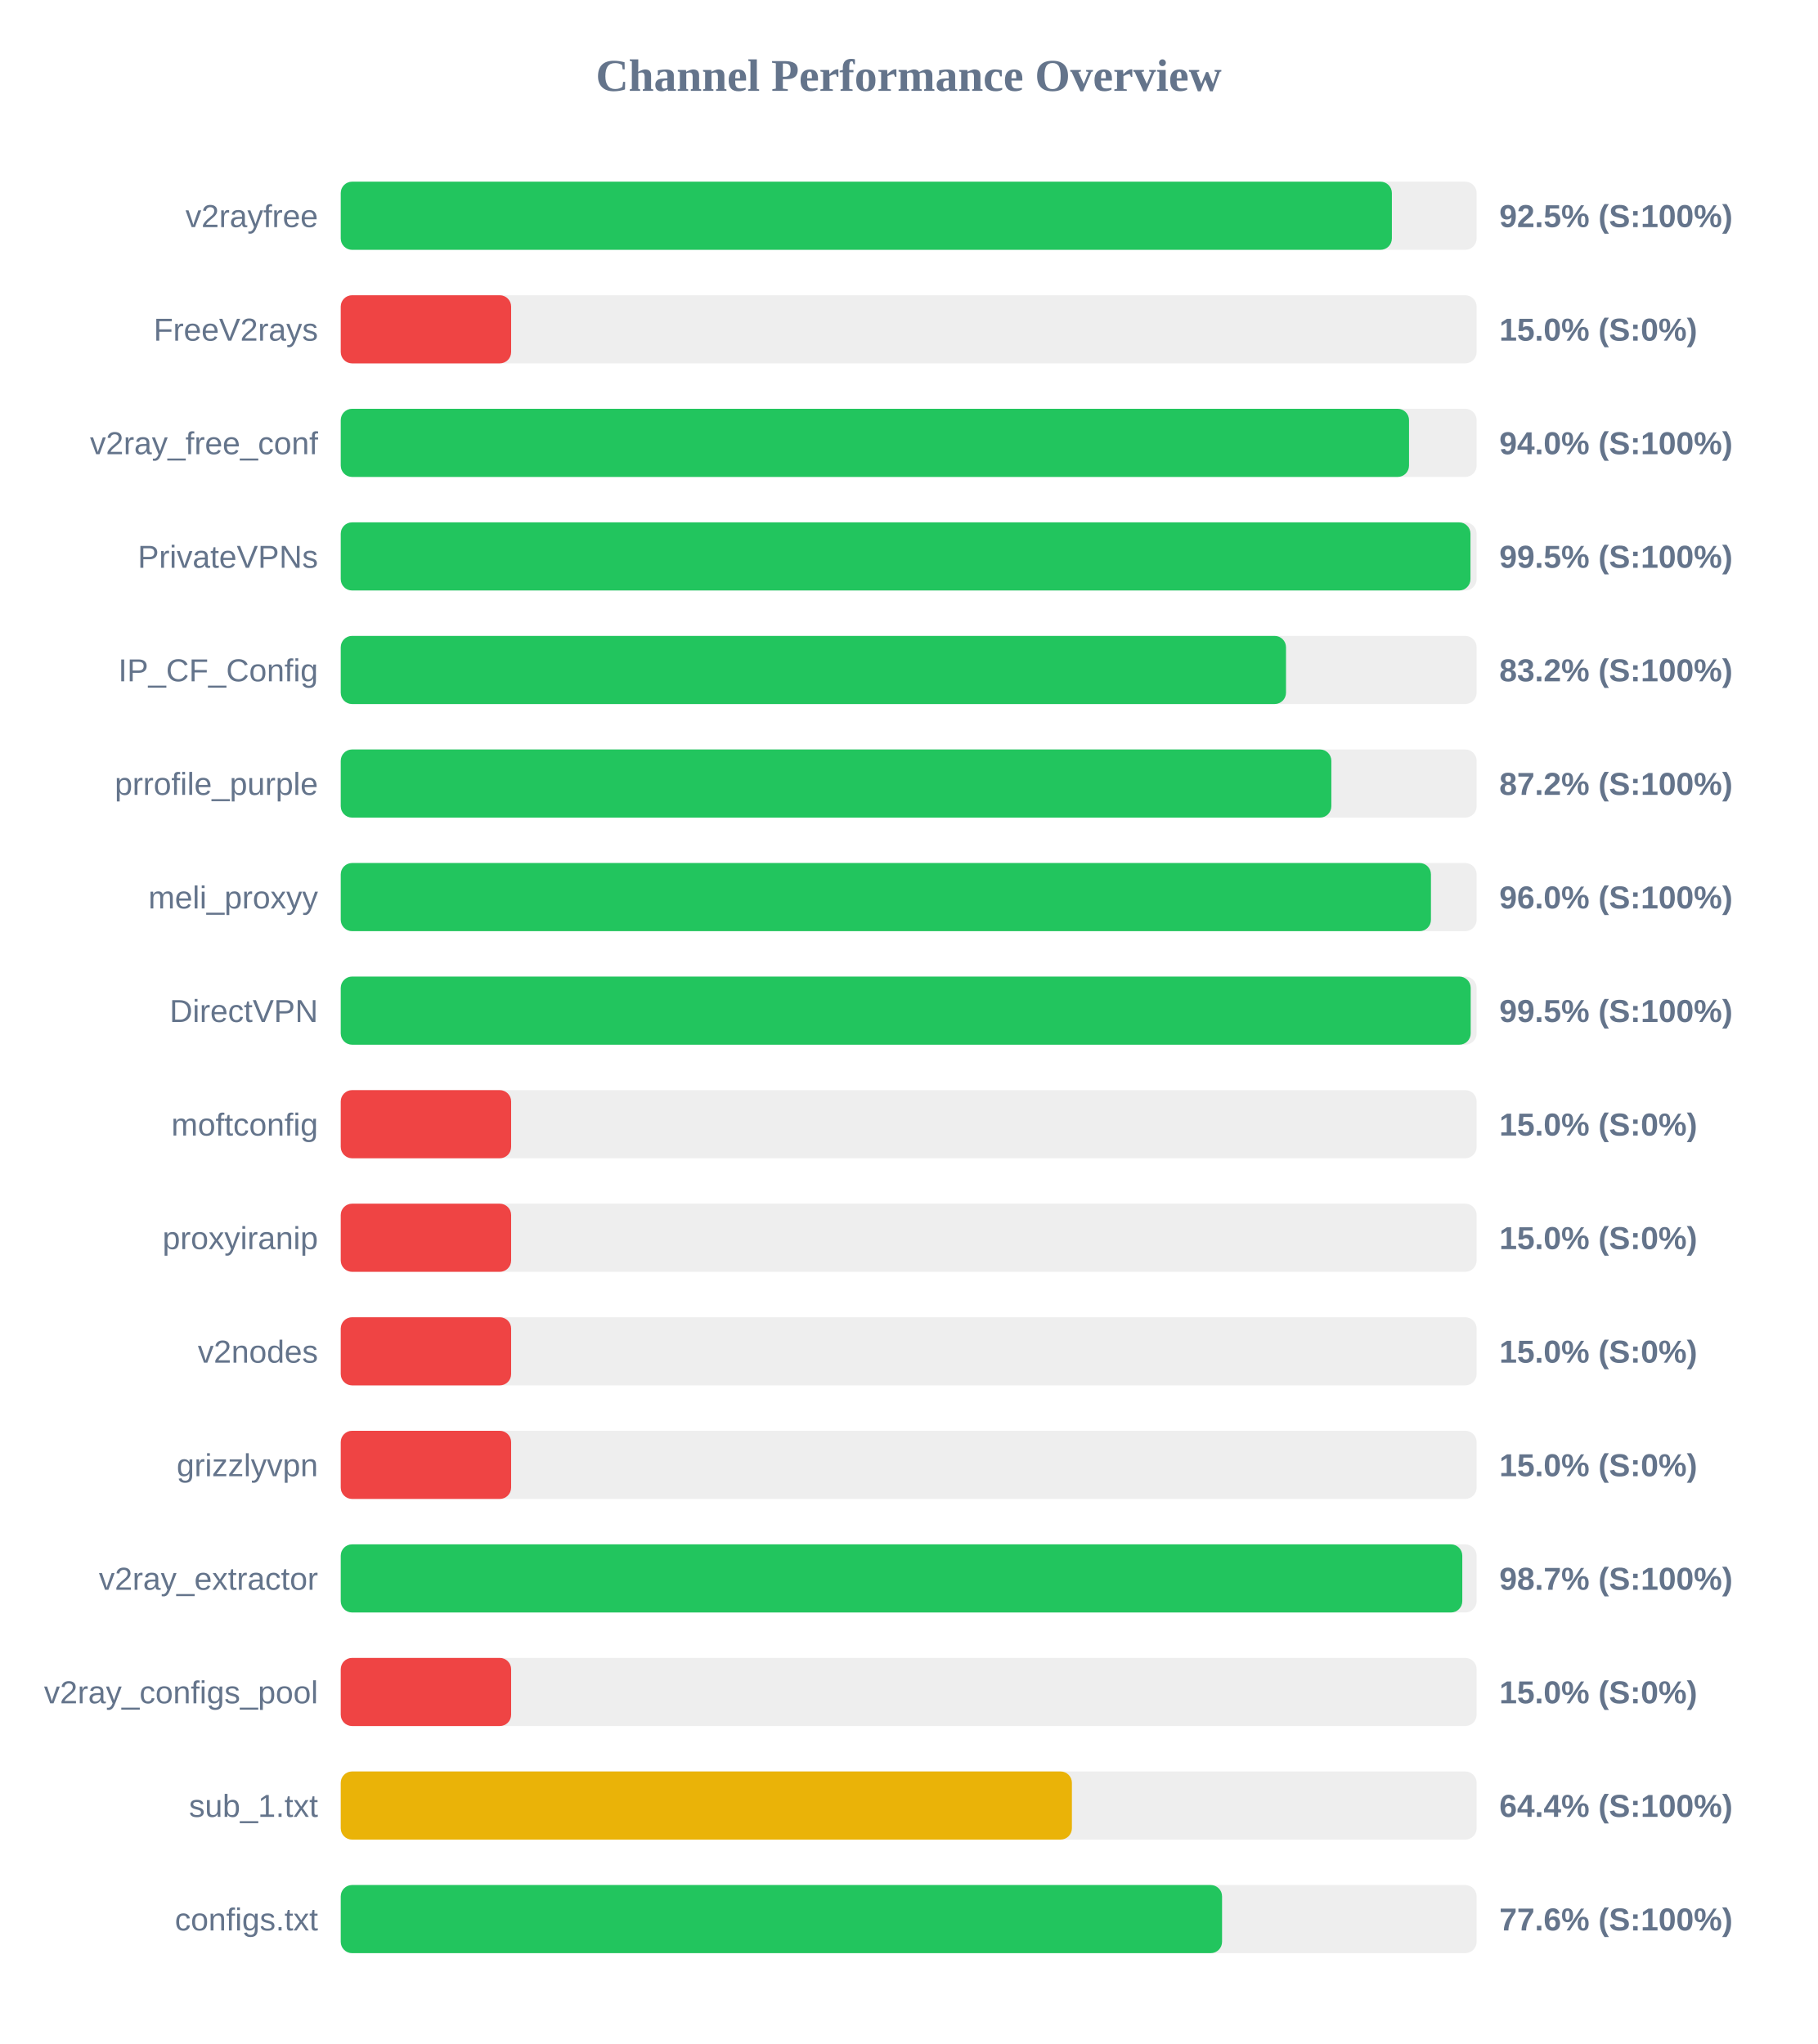
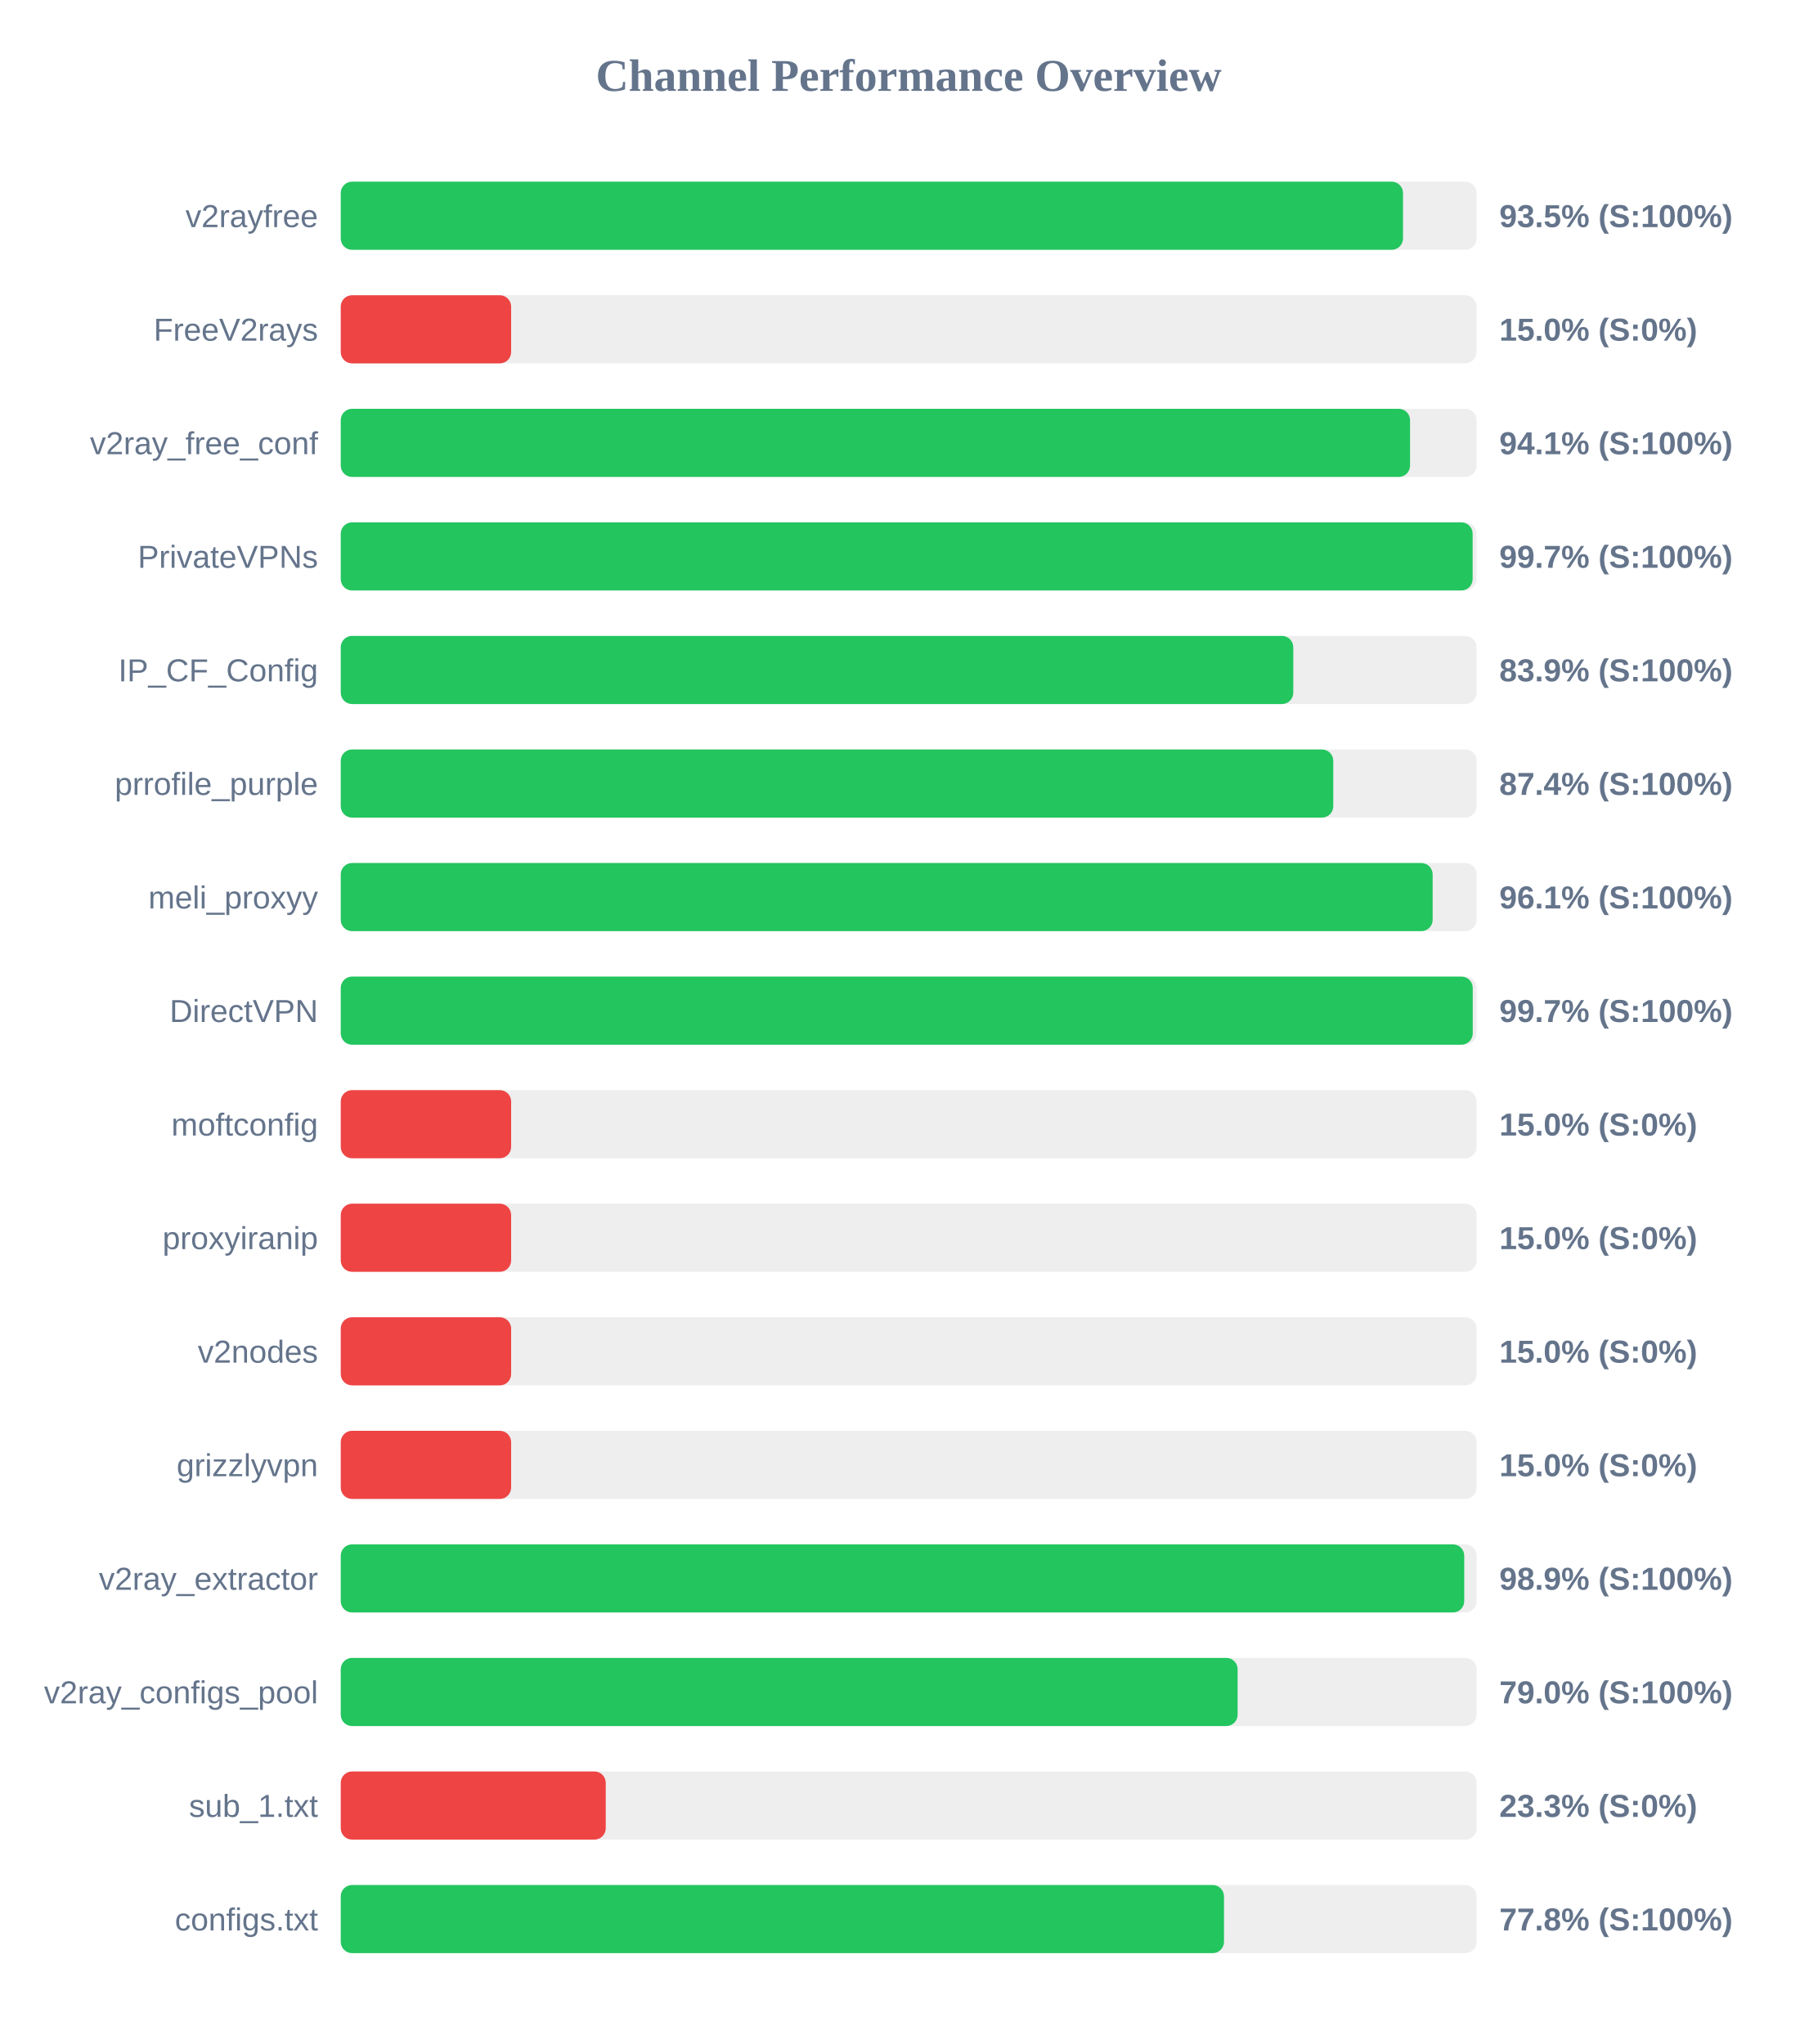
<svg xmlns="http://www.w3.org/2000/svg" width="800" height="900" version="1.1">
  <style>
        .row { font: 14px Arial; fill: #64748b; }
        .score { font: bold 14px Arial; fill: #64748b; }
    </style>
  <text x="400" y="40" text-anchor="middle" font-size="20px" font-weight="bold" fill="#64748b">Channel Performance Overview</text>
  <rect x="150" y="80" width="500" height="30" fill="#eee" rx="5" />
-   <rect x="150" y="80" width="462.7" height="30" fill="#22c55e" rx="5" />
+   <rect x="150" y="80" width="467.6" height="30" fill="#22c55e" rx="5" />
  <text x="140" y="100" text-anchor="end" class="row">v2rayfree</text>
-   <text x="660" y="100" text-anchor="start" class="score">92.5% (S:100%)</text>
+   <text x="660" y="100" text-anchor="start" class="score">93.5% (S:100%)</text>
  <rect x="150" y="130" width="500" height="30" fill="#eee" rx="5" />
  <rect x="150" y="130" width="75.0" height="30" fill="#ef4444" rx="5" />
  <text x="140" y="150" text-anchor="end" class="row">FreeV2rays</text>
  <text x="660" y="150" text-anchor="start" class="score">15.0% (S:0%)</text>
  <rect x="150" y="180" width="500" height="30" fill="#eee" rx="5" />
-   <rect x="150" y="180" width="470.25" height="30" fill="#22c55e" rx="5" />
+   <rect x="150" y="180" width="470.7" height="30" fill="#22c55e" rx="5" />
  <text x="140" y="200" text-anchor="end" class="row">v2ray_free_conf</text>
-   <text x="660" y="200" text-anchor="start" class="score">94.0% (S:100%)</text>
+   <text x="660" y="200" text-anchor="start" class="score">94.1% (S:100%)</text>
  <rect x="150" y="230" width="500" height="30" fill="#eee" rx="5" />
-   <rect x="150" y="230" width="497.3" height="30" fill="#22c55e" rx="5" />
+   <rect x="150" y="230" width="498.25" height="30" fill="#22c55e" rx="5" />
  <text x="140" y="250" text-anchor="end" class="row">PrivateVPNs</text>
-   <text x="660" y="250" text-anchor="start" class="score">99.5% (S:100%)</text>
+   <text x="660" y="250" text-anchor="start" class="score">99.7% (S:100%)</text>
  <rect x="150" y="280" width="500" height="30" fill="#eee" rx="5" />
-   <rect x="150" y="280" width="416.1" height="30" fill="#22c55e" rx="5" />
+   <rect x="150" y="280" width="419.3" height="30" fill="#22c55e" rx="5" />
  <text x="140" y="300" text-anchor="end" class="row">IP_CF_Config</text>
-   <text x="660" y="300" text-anchor="start" class="score">83.2% (S:100%)</text>
+   <text x="660" y="300" text-anchor="start" class="score">83.9% (S:100%)</text>
  <rect x="150" y="330" width="500" height="30" fill="#eee" rx="5" />
-   <rect x="150" y="330" width="436.05" height="30" fill="#22c55e" rx="5" />
+   <rect x="150" y="330" width="436.9" height="30" fill="#22c55e" rx="5" />
  <text x="140" y="350" text-anchor="end" class="row">prrofile_purple</text>
-   <text x="660" y="350" text-anchor="start" class="score">87.2% (S:100%)</text>
+   <text x="660" y="350" text-anchor="start" class="score">87.4% (S:100%)</text>
  <rect x="150" y="380" width="500" height="30" fill="#eee" rx="5" />
-   <rect x="150" y="380" width="479.9" height="30" fill="#22c55e" rx="5" />
+   <rect x="150" y="380" width="480.65" height="30" fill="#22c55e" rx="5" />
  <text x="140" y="400" text-anchor="end" class="row">meli_proxyy</text>
-   <text x="660" y="400" text-anchor="start" class="score">96.0% (S:100%)</text>
+   <text x="660" y="400" text-anchor="start" class="score">96.1% (S:100%)</text>
  <rect x="150" y="430" width="500" height="30" fill="#eee" rx="5" />
-   <rect x="150" y="430" width="497.4" height="30" fill="#22c55e" rx="5" />
+   <rect x="150" y="430" width="498.3" height="30" fill="#22c55e" rx="5" />
  <text x="140" y="450" text-anchor="end" class="row">DirectVPN</text>
-   <text x="660" y="450" text-anchor="start" class="score">99.5% (S:100%)</text>
+   <text x="660" y="450" text-anchor="start" class="score">99.7% (S:100%)</text>
  <rect x="150" y="480" width="500" height="30" fill="#eee" rx="5" />
  <rect x="150" y="480" width="75.0" height="30" fill="#ef4444" rx="5" />
  <text x="140" y="500" text-anchor="end" class="row">moftconfig</text>
  <text x="660" y="500" text-anchor="start" class="score">15.0% (S:0%)</text>
  <rect x="150" y="530" width="500" height="30" fill="#eee" rx="5" />
  <rect x="150" y="530" width="75.0" height="30" fill="#ef4444" rx="5" />
  <text x="140" y="550" text-anchor="end" class="row">proxyiranip</text>
  <text x="660" y="550" text-anchor="start" class="score">15.0% (S:0%)</text>
  <rect x="150" y="580" width="500" height="30" fill="#eee" rx="5" />
  <rect x="150" y="580" width="75.0" height="30" fill="#ef4444" rx="5" />
  <text x="140" y="600" text-anchor="end" class="row">v2nodes</text>
  <text x="660" y="600" text-anchor="start" class="score">15.0% (S:0%)</text>
  <rect x="150" y="630" width="500" height="30" fill="#eee" rx="5" />
  <rect x="150" y="630" width="75.0" height="30" fill="#ef4444" rx="5" />
  <text x="140" y="650" text-anchor="end" class="row">grizzlyvpn</text>
  <text x="660" y="650" text-anchor="start" class="score">15.0% (S:0%)</text>
  <rect x="150" y="680" width="500" height="30" fill="#eee" rx="5" />
-   <rect x="150" y="680" width="493.7" height="30" fill="#22c55e" rx="5" />
+   <rect x="150" y="680" width="494.55" height="30" fill="#22c55e" rx="5" />
  <text x="140" y="700" text-anchor="end" class="row">v2ray_extractor</text>
-   <text x="660" y="700" text-anchor="start" class="score">98.7% (S:100%)</text>
+   <text x="660" y="700" text-anchor="start" class="score">98.9% (S:100%)</text>
  <rect x="150" y="730" width="500" height="30" fill="#eee" rx="5" />
-   <rect x="150" y="730" width="75.0" height="30" fill="#ef4444" rx="5" />
+   <rect x="150" y="730" width="394.8" height="30" fill="#22c55e" rx="5" />
  <text x="140" y="750" text-anchor="end" class="row">v2ray_configs_pool</text>
-   <text x="660" y="750" text-anchor="start" class="score">15.0% (S:0%)</text>
+   <text x="660" y="750" text-anchor="start" class="score">79.0% (S:100%)</text>
  <rect x="150" y="780" width="500" height="30" fill="#eee" rx="5" />
-   <rect x="150" y="780" width="321.85" height="30" fill="#eab308" rx="5" />
+   <rect x="150" y="780" width="116.65" height="30" fill="#ef4444" rx="5" />
  <text x="140" y="800" text-anchor="end" class="row">sub_1.txt</text>
-   <text x="660" y="800" text-anchor="start" class="score">64.4% (S:100%)</text>
+   <text x="660" y="800" text-anchor="start" class="score">23.3% (S:0%)</text>
  <rect x="150" y="830" width="500" height="30" fill="#eee" rx="5" />
-   <rect x="150" y="830" width="387.95" height="30" fill="#22c55e" rx="5" />
+   <rect x="150" y="830" width="388.8" height="30" fill="#22c55e" rx="5" />
  <text x="140" y="850" text-anchor="end" class="row">configs.txt</text>
-   <text x="660" y="850" text-anchor="start" class="score">77.6% (S:100%)</text>
+   <text x="660" y="850" text-anchor="start" class="score">77.8% (S:100%)</text>
</svg>
